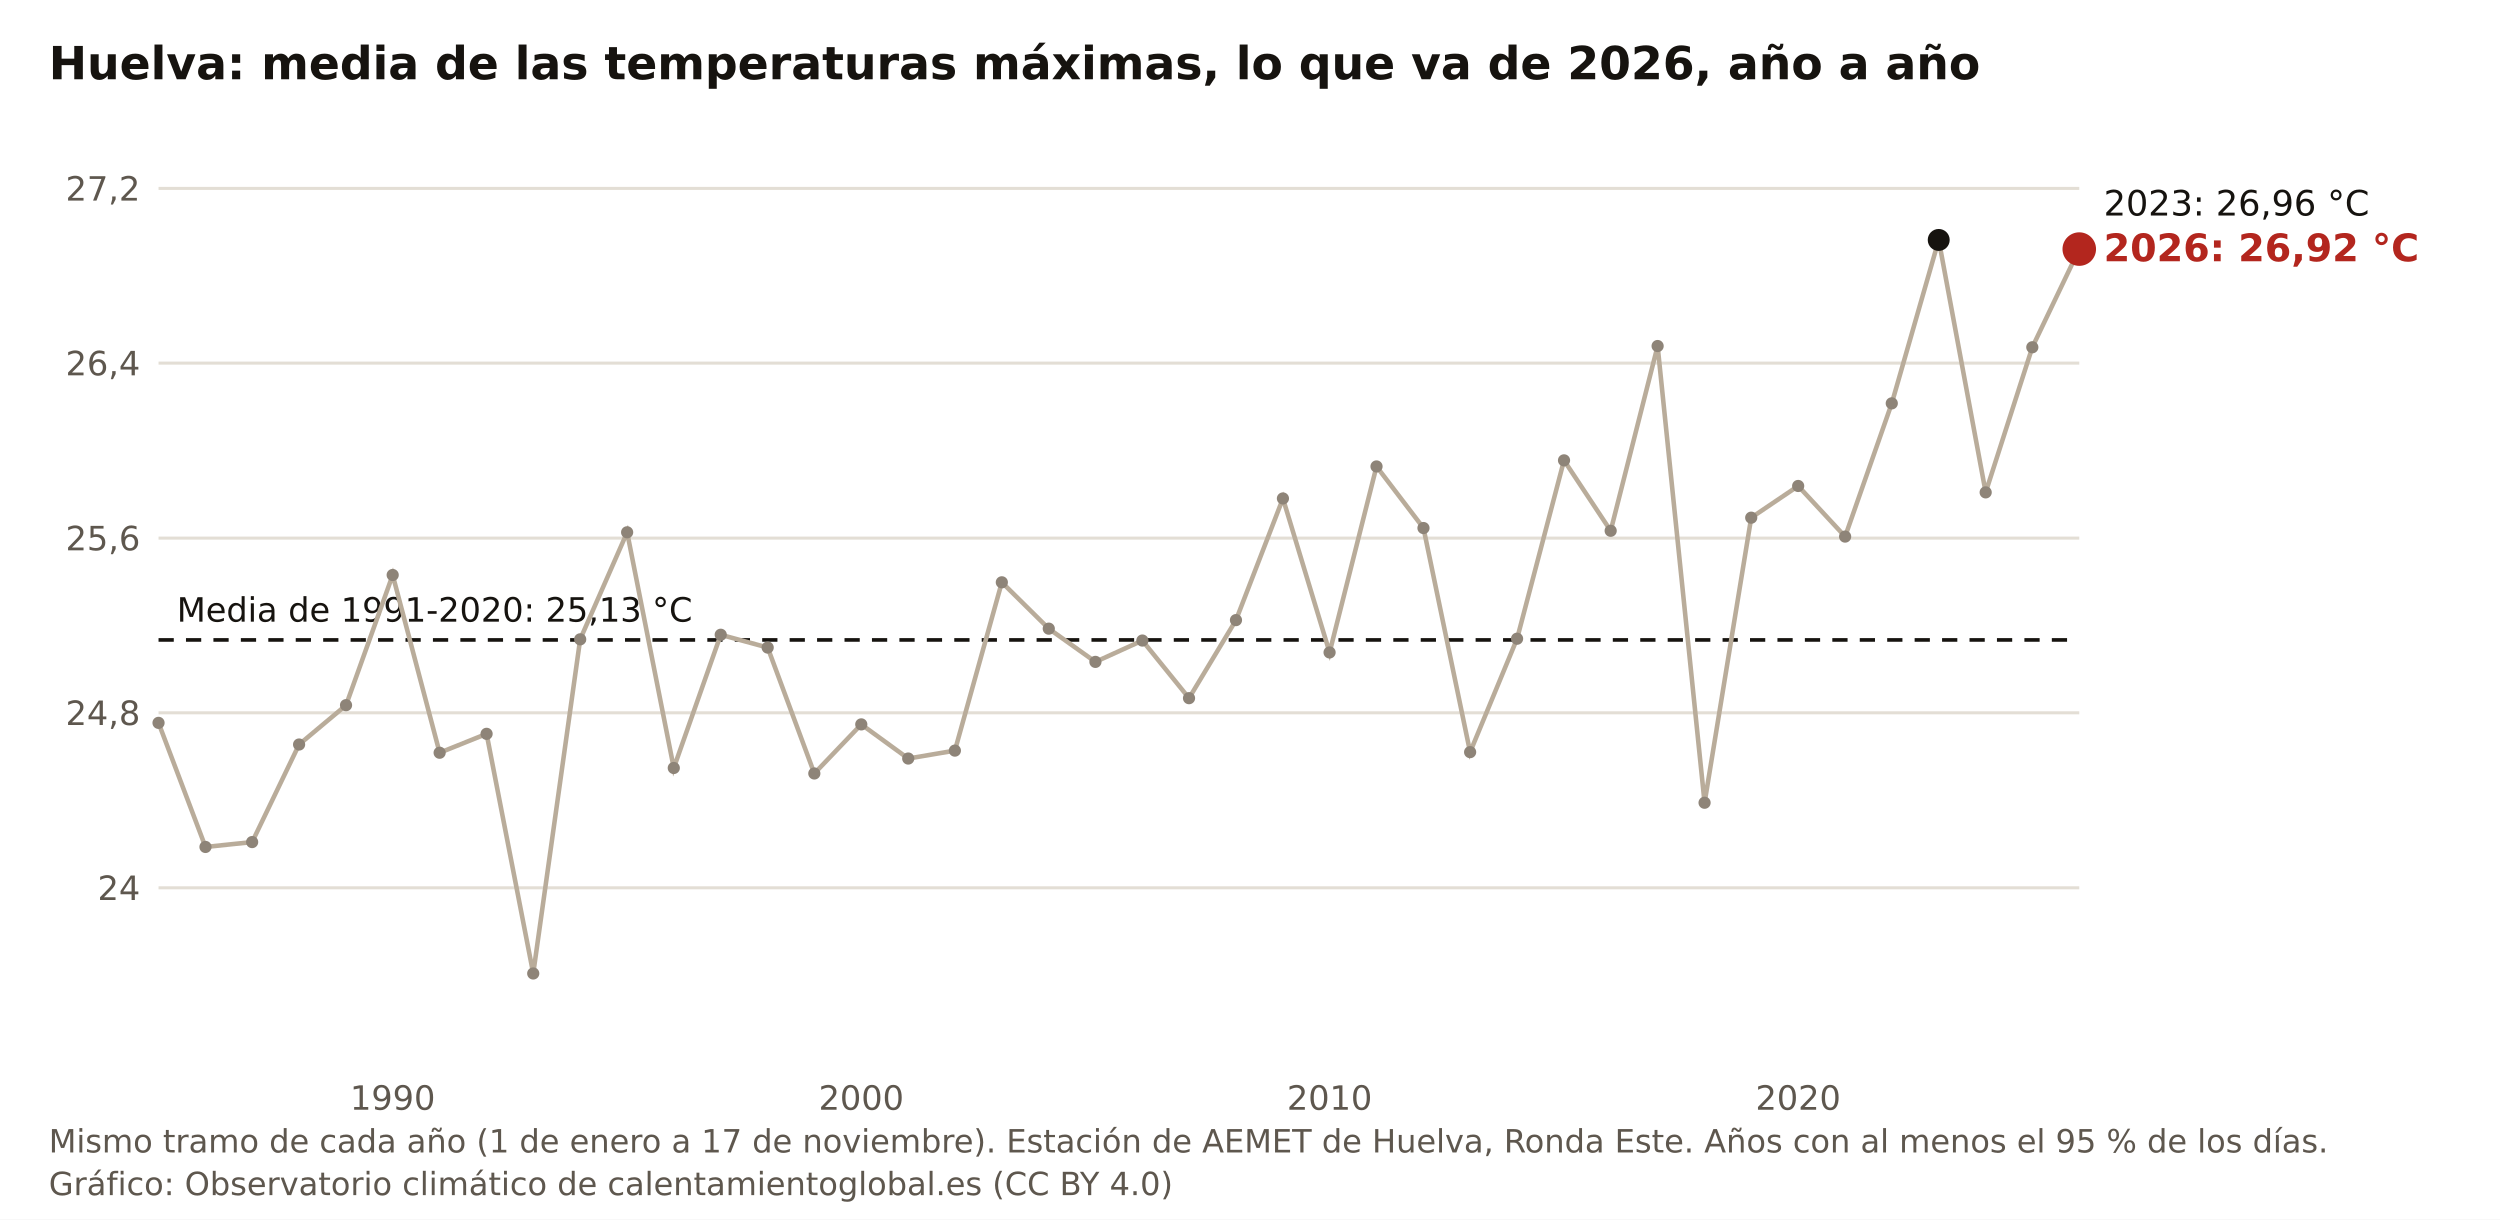
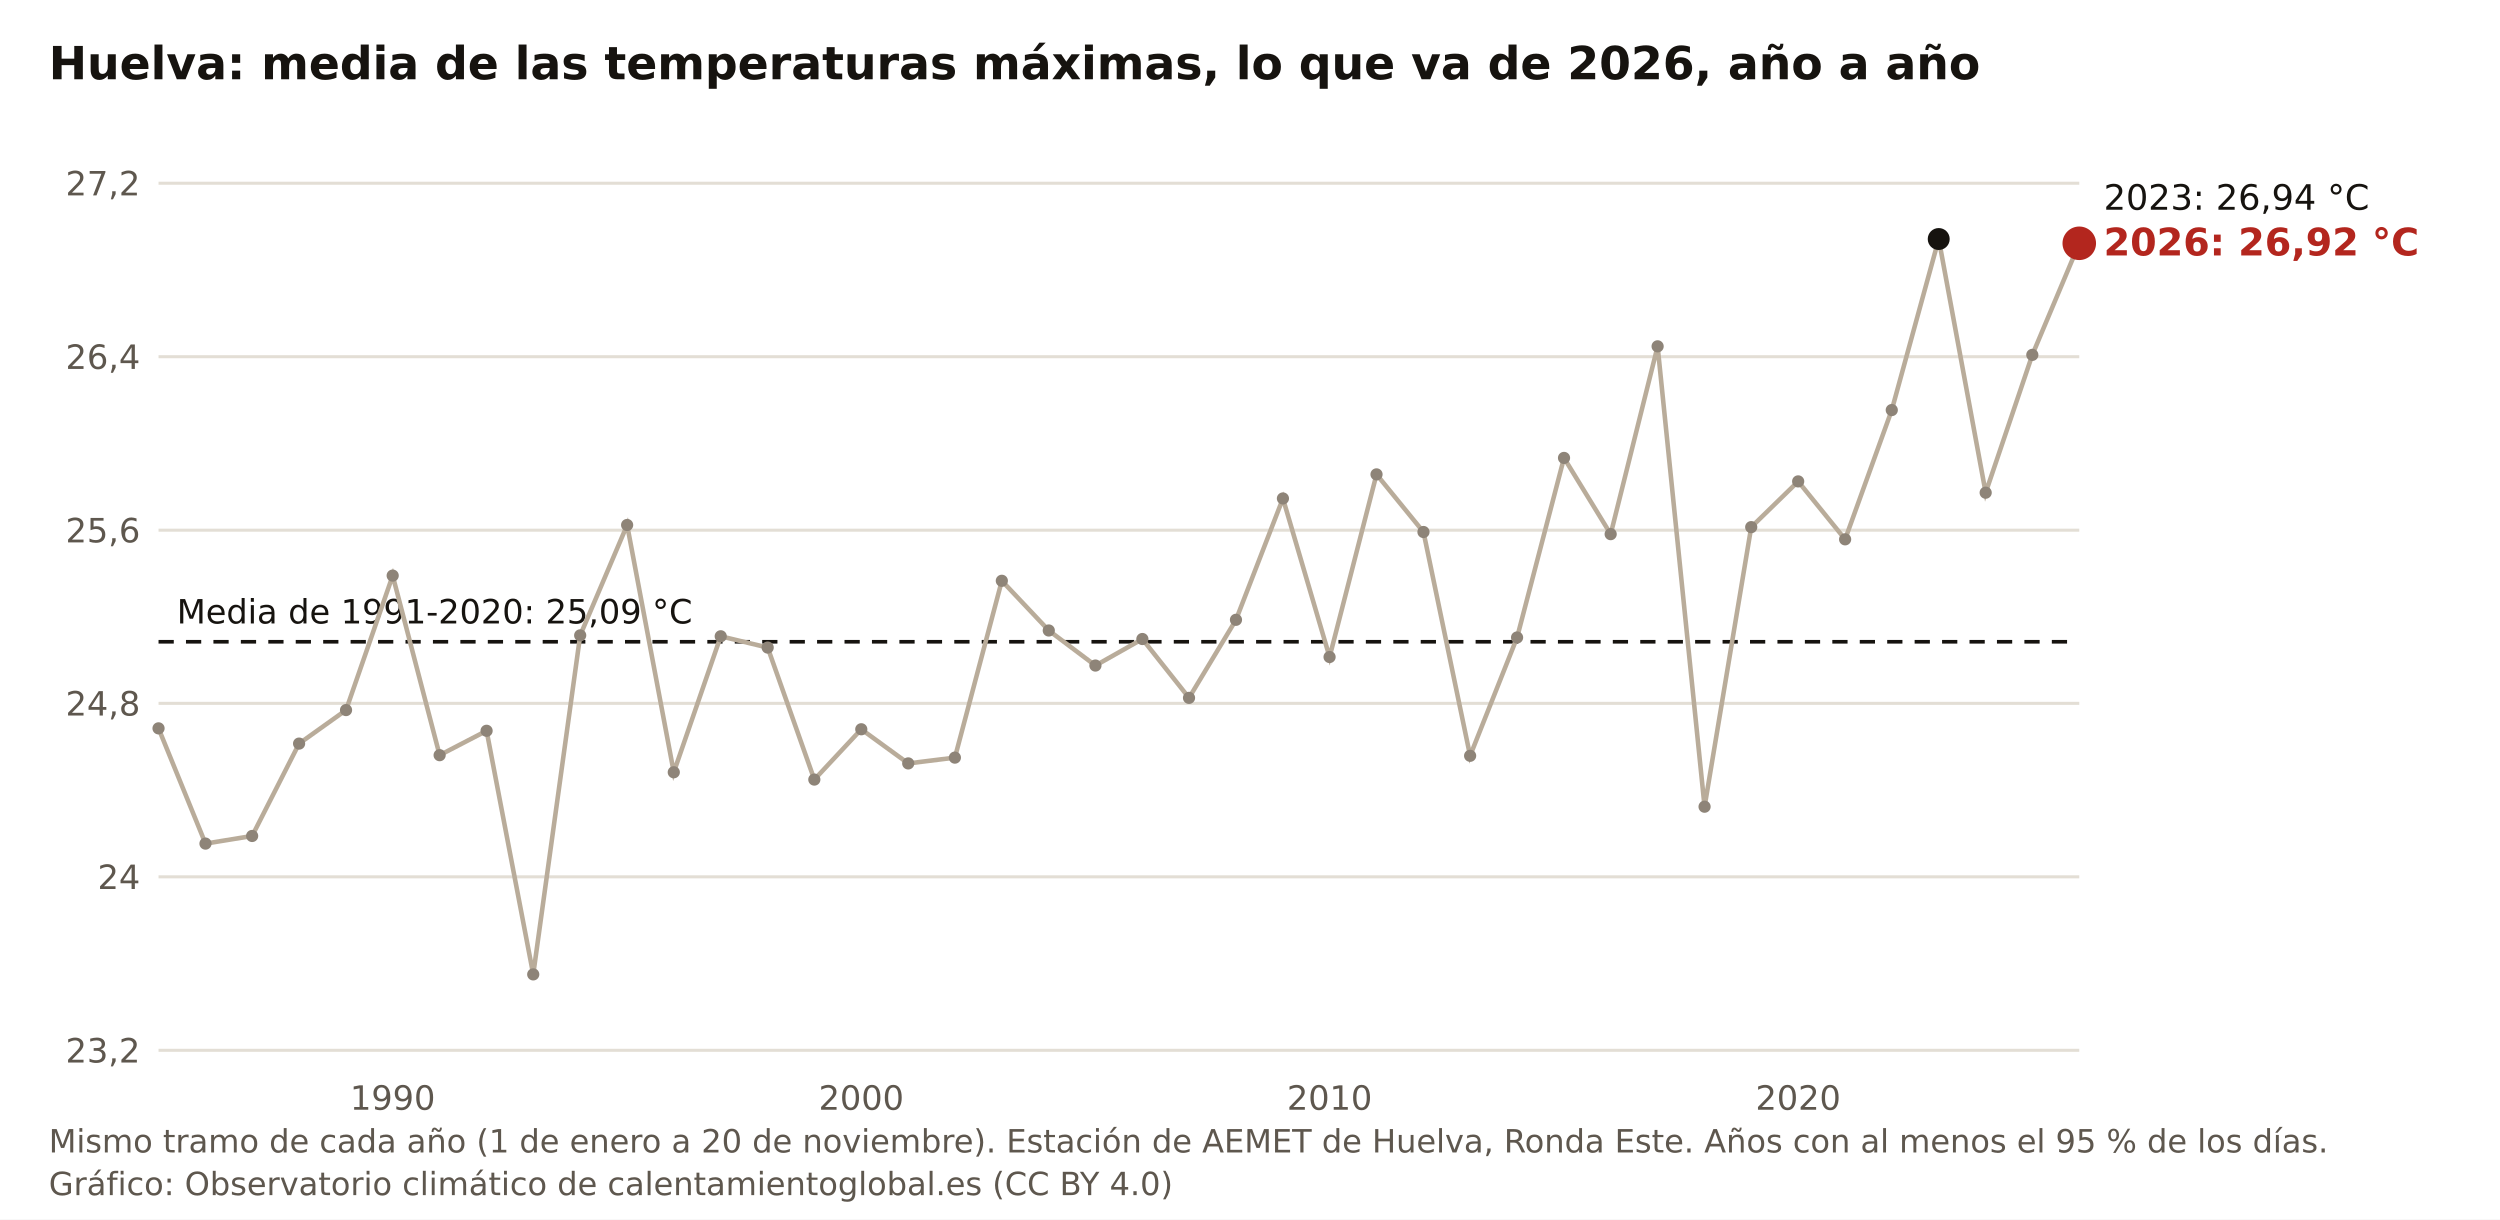
<svg xmlns="http://www.w3.org/2000/svg" viewBox="0 0 820 400" width="820" height="400" role="img" aria-label="Huelva: media de las temperaturas máximas, lo que va de 2026, año a año" font-family="Public Sans, DejaVu Sans, Arial, sans-serif">
  <rect width="820" height="400" fill="#FFFFFF" />
  <text x="16" y="26" font-size="15" font-weight="700" fill="#16130F">Huelva: media de las temperaturas máximas, lo que va de 2026, año a año</text>
-   <line x1="52" y1="291.2" x2="682" y2="291.2" stroke="#E3DED5" stroke-width="1" />
-   <text x="46" y="295.2" font-size="11" fill="#5E574E" text-anchor="end">24</text>
-   <line x1="52" y1="233.8" x2="682" y2="233.8" stroke="#E3DED5" stroke-width="1" />
-   <text x="46" y="237.8" font-size="11" fill="#5E574E" text-anchor="end">24,8</text>
-   <line x1="52" y1="176.5" x2="682" y2="176.5" stroke="#E3DED5" stroke-width="1" />
-   <text x="46" y="180.5" font-size="11" fill="#5E574E" text-anchor="end">25,6</text>
-   <line x1="52" y1="119.1" x2="682" y2="119.1" stroke="#E3DED5" stroke-width="1" />
-   <text x="46" y="123.1" font-size="11" fill="#5E574E" text-anchor="end">26,4</text>
-   <line x1="52" y1="61.8" x2="682" y2="61.8" stroke="#E3DED5" stroke-width="1" />
-   <text x="46" y="65.8" font-size="11" fill="#5E574E" text-anchor="end">27,2</text>
+   <line x1="52" y1="344.5" x2="682" y2="344.5" stroke="#E3DED5" stroke-width="1" />
+   <text x="46" y="348.5" font-size="11" fill="#5E574E" text-anchor="end">23,2</text>
+   <line x1="52" y1="287.6" x2="682" y2="287.6" stroke="#E3DED5" stroke-width="1" />
+   <text x="46" y="291.6" font-size="11" fill="#5E574E" text-anchor="end">24</text>
+   <line x1="52" y1="230.7" x2="682" y2="230.7" stroke="#E3DED5" stroke-width="1" />
+   <text x="46" y="234.7" font-size="11" fill="#5E574E" text-anchor="end">24,8</text>
+   <line x1="52" y1="173.9" x2="682" y2="173.9" stroke="#E3DED5" stroke-width="1" />
+   <text x="46" y="177.9" font-size="11" fill="#5E574E" text-anchor="end">25,6</text>
+   <line x1="52" y1="117.0" x2="682" y2="117.0" stroke="#E3DED5" stroke-width="1" />
+   <text x="46" y="121.0" font-size="11" fill="#5E574E" text-anchor="end">26,4</text>
+   <line x1="52" y1="60.1" x2="682" y2="60.1" stroke="#E3DED5" stroke-width="1" />
+   <text x="46" y="64.1" font-size="11" fill="#5E574E" text-anchor="end">27,2</text>
  <text x="128.8" y="364" font-size="11" fill="#5E574E" text-anchor="middle">1990</text>
  <text x="282.5" y="364" font-size="11" fill="#5E574E" text-anchor="middle">2000</text>
  <text x="436.1" y="364" font-size="11" fill="#5E574E" text-anchor="middle">2010</text>
  <text x="589.8" y="364" font-size="11" fill="#5E574E" text-anchor="middle">2020</text>
-   <line x1="52" y1="209.9" x2="682" y2="209.9" stroke="#16130F" stroke-width="1.2" stroke-dasharray="5 4" />
-   <text x="58" y="203.9" font-size="11" fill="#16130F">Media de 1991-2020: 25,13 °C</text>
-   <polyline fill="none" stroke="#B9AC9A" stroke-width="1.5" points="52.0,237.1 67.4,277.8 82.7,276.2 98.1,244.2 113.5,231.3 128.8,188.6 144.2,246.9 159.6,240.7 174.9,319.3 190.3,209.7 205.7,174.6 221.0,251.9 236.4,208.2 251.8,212.4 267.1,253.7 282.5,237.6 297.9,248.8 313.2,246.2 328.6,191.0 344.0,206.2 359.3,217.1 374.7,210.1 390.0,229.0 405.4,203.4 420.8,163.5 436.1,214.0 451.5,153.0 466.9,173.2 482.2,246.7 497.6,209.5 513.0,151.0 528.3,174.1 543.7,113.5 559.1,263.3 574.4,169.8 589.8,159.4 605.2,176.0 620.5,132.3 635.9,78.7 651.3,161.5 666.6,113.9 682.0,81.7" />
-   <circle cx="52.0" cy="237.1" r="2" fill="#8E8478" />
-   <circle cx="67.4" cy="277.8" r="2" fill="#8E8478" />
-   <circle cx="82.7" cy="276.2" r="2" fill="#8E8478" />
-   <circle cx="98.1" cy="244.2" r="2" fill="#8E8478" />
-   <circle cx="113.5" cy="231.3" r="2" fill="#8E8478" />
-   <circle cx="128.8" cy="188.6" r="2" fill="#8E8478" />
-   <circle cx="144.2" cy="246.9" r="2" fill="#8E8478" />
-   <circle cx="159.6" cy="240.7" r="2" fill="#8E8478" />
-   <circle cx="174.9" cy="319.3" r="2" fill="#8E8478" />
-   <circle cx="190.3" cy="209.7" r="2" fill="#8E8478" />
-   <circle cx="205.7" cy="174.6" r="2" fill="#8E8478" />
-   <circle cx="221.0" cy="251.9" r="2" fill="#8E8478" />
-   <circle cx="236.4" cy="208.2" r="2" fill="#8E8478" />
+   <line x1="52" y1="210.5" x2="682" y2="210.5" stroke="#16130F" stroke-width="1.2" stroke-dasharray="5 4" />
+   <text x="58" y="204.5" font-size="11" fill="#16130F">Media de 1991-2020: 25,09 °C</text>
+   <polyline fill="none" stroke="#B9AC9A" stroke-width="1.5" points="52.0,238.9 67.4,276.7 82.7,274.2 98.1,243.9 113.5,232.9 128.8,188.8 144.2,247.7 159.6,239.7 174.9,319.6 190.3,208.4 205.7,172.2 221.0,253.3 236.4,208.7 251.8,212.4 267.1,255.7 282.5,239.2 297.9,250.4 313.2,248.5 328.6,190.5 344.0,206.8 359.3,218.3 374.7,209.6 390.0,228.9 405.4,203.3 420.8,163.5 436.1,215.5 451.5,155.6 466.9,174.5 482.2,247.9 497.6,209.1 513.0,150.2 528.3,175.2 543.7,113.6 559.1,264.6 574.4,172.9 589.8,157.9 605.2,176.9 620.5,134.5 635.9,78.4 651.3,161.6 666.6,116.4 682.0,79.8" />
+   <circle cx="52.0" cy="238.9" r="2" fill="#8E8478" />
+   <circle cx="67.4" cy="276.7" r="2" fill="#8E8478" />
+   <circle cx="82.7" cy="274.2" r="2" fill="#8E8478" />
+   <circle cx="98.1" cy="243.9" r="2" fill="#8E8478" />
+   <circle cx="113.5" cy="232.9" r="2" fill="#8E8478" />
+   <circle cx="128.8" cy="188.8" r="2" fill="#8E8478" />
+   <circle cx="144.2" cy="247.7" r="2" fill="#8E8478" />
+   <circle cx="159.6" cy="239.7" r="2" fill="#8E8478" />
+   <circle cx="174.9" cy="319.6" r="2" fill="#8E8478" />
+   <circle cx="190.3" cy="208.4" r="2" fill="#8E8478" />
+   <circle cx="205.7" cy="172.2" r="2" fill="#8E8478" />
+   <circle cx="221.0" cy="253.3" r="2" fill="#8E8478" />
+   <circle cx="236.4" cy="208.7" r="2" fill="#8E8478" />
  <circle cx="251.8" cy="212.4" r="2" fill="#8E8478" />
-   <circle cx="267.1" cy="253.7" r="2" fill="#8E8478" />
-   <circle cx="282.5" cy="237.6" r="2" fill="#8E8478" />
-   <circle cx="297.9" cy="248.8" r="2" fill="#8E8478" />
-   <circle cx="313.2" cy="246.2" r="2" fill="#8E8478" />
-   <circle cx="328.6" cy="191.0" r="2" fill="#8E8478" />
-   <circle cx="344.0" cy="206.2" r="2" fill="#8E8478" />
-   <circle cx="359.3" cy="217.1" r="2" fill="#8E8478" />
-   <circle cx="374.7" cy="210.1" r="2" fill="#8E8478" />
-   <circle cx="390.0" cy="229.0" r="2" fill="#8E8478" />
-   <circle cx="405.4" cy="203.4" r="2" fill="#8E8478" />
+   <circle cx="267.1" cy="255.7" r="2" fill="#8E8478" />
+   <circle cx="282.5" cy="239.2" r="2" fill="#8E8478" />
+   <circle cx="297.9" cy="250.4" r="2" fill="#8E8478" />
+   <circle cx="313.2" cy="248.5" r="2" fill="#8E8478" />
+   <circle cx="328.6" cy="190.5" r="2" fill="#8E8478" />
+   <circle cx="344.0" cy="206.8" r="2" fill="#8E8478" />
+   <circle cx="359.3" cy="218.3" r="2" fill="#8E8478" />
+   <circle cx="374.7" cy="209.6" r="2" fill="#8E8478" />
+   <circle cx="390.0" cy="228.9" r="2" fill="#8E8478" />
+   <circle cx="405.4" cy="203.3" r="2" fill="#8E8478" />
  <circle cx="420.8" cy="163.5" r="2" fill="#8E8478" />
-   <circle cx="436.1" cy="214.0" r="2" fill="#8E8478" />
-   <circle cx="451.5" cy="153.0" r="2" fill="#8E8478" />
-   <circle cx="466.9" cy="173.2" r="2" fill="#8E8478" />
-   <circle cx="482.2" cy="246.7" r="2" fill="#8E8478" />
-   <circle cx="497.6" cy="209.5" r="2" fill="#8E8478" />
-   <circle cx="513.0" cy="151.0" r="2" fill="#8E8478" />
-   <circle cx="528.3" cy="174.1" r="2" fill="#8E8478" />
-   <circle cx="543.7" cy="113.5" r="2" fill="#8E8478" />
-   <circle cx="559.1" cy="263.3" r="2" fill="#8E8478" />
-   <circle cx="574.4" cy="169.8" r="2" fill="#8E8478" />
-   <circle cx="589.8" cy="159.4" r="2" fill="#8E8478" />
-   <circle cx="605.2" cy="176.0" r="2" fill="#8E8478" />
-   <circle cx="620.5" cy="132.3" r="2" fill="#8E8478" />
-   <circle cx="635.9" cy="78.7" r="3.6" fill="#16130F" />
-   <circle cx="651.3" cy="161.5" r="2" fill="#8E8478" />
-   <circle cx="666.6" cy="113.9" r="2" fill="#8E8478" />
-   <circle cx="682.0" cy="81.7" r="5.5" fill="#B3261E" />
-   <text x="690" y="85.7" font-size="12.5" font-weight="700" fill="#B3261E">2026: 26,92 °C</text>
-   <text x="690" y="70.7" font-size="11.5" fill="#16130F">2023: 26,96 °C</text>
-   <text x="16" y="378" font-size="10.5" fill="#5E574E">Mismo tramo de cada año (1 de enero a 17 de noviembre). Estación de AEMET de Huelva, Ronda Este. Años con al menos el 95 % de los días.</text>
+   <circle cx="436.1" cy="215.5" r="2" fill="#8E8478" />
+   <circle cx="451.5" cy="155.6" r="2" fill="#8E8478" />
+   <circle cx="466.9" cy="174.5" r="2" fill="#8E8478" />
+   <circle cx="482.2" cy="247.9" r="2" fill="#8E8478" />
+   <circle cx="497.6" cy="209.1" r="2" fill="#8E8478" />
+   <circle cx="513.0" cy="150.2" r="2" fill="#8E8478" />
+   <circle cx="528.3" cy="175.2" r="2" fill="#8E8478" />
+   <circle cx="543.7" cy="113.6" r="2" fill="#8E8478" />
+   <circle cx="559.1" cy="264.6" r="2" fill="#8E8478" />
+   <circle cx="574.4" cy="172.9" r="2" fill="#8E8478" />
+   <circle cx="589.8" cy="157.9" r="2" fill="#8E8478" />
+   <circle cx="605.2" cy="176.9" r="2" fill="#8E8478" />
+   <circle cx="620.5" cy="134.5" r="2" fill="#8E8478" />
+   <circle cx="635.9" cy="78.4" r="3.6" fill="#16130F" />
+   <circle cx="651.3" cy="161.6" r="2" fill="#8E8478" />
+   <circle cx="666.6" cy="116.4" r="2" fill="#8E8478" />
+   <circle cx="682.0" cy="79.8" r="5.5" fill="#B3261E" />
+   <text x="690" y="83.8" font-size="12.5" font-weight="700" fill="#B3261E">2026: 26,92 °C</text>
+   <text x="690" y="68.8" font-size="11.5" fill="#16130F">2023: 26,94 °C</text>
+   <text x="16" y="378" font-size="10.5" fill="#5E574E">Mismo tramo de cada año (1 de enero a 20 de noviembre). Estación de AEMET de Huelva, Ronda Este. Años con al menos el 95 % de los días.</text>
  <text x="16" y="392" font-size="10.5" fill="#5E574E">Gráfico: Observatorio climático de calentamientoglobal.es (CC BY 4.0)</text>
</svg>
